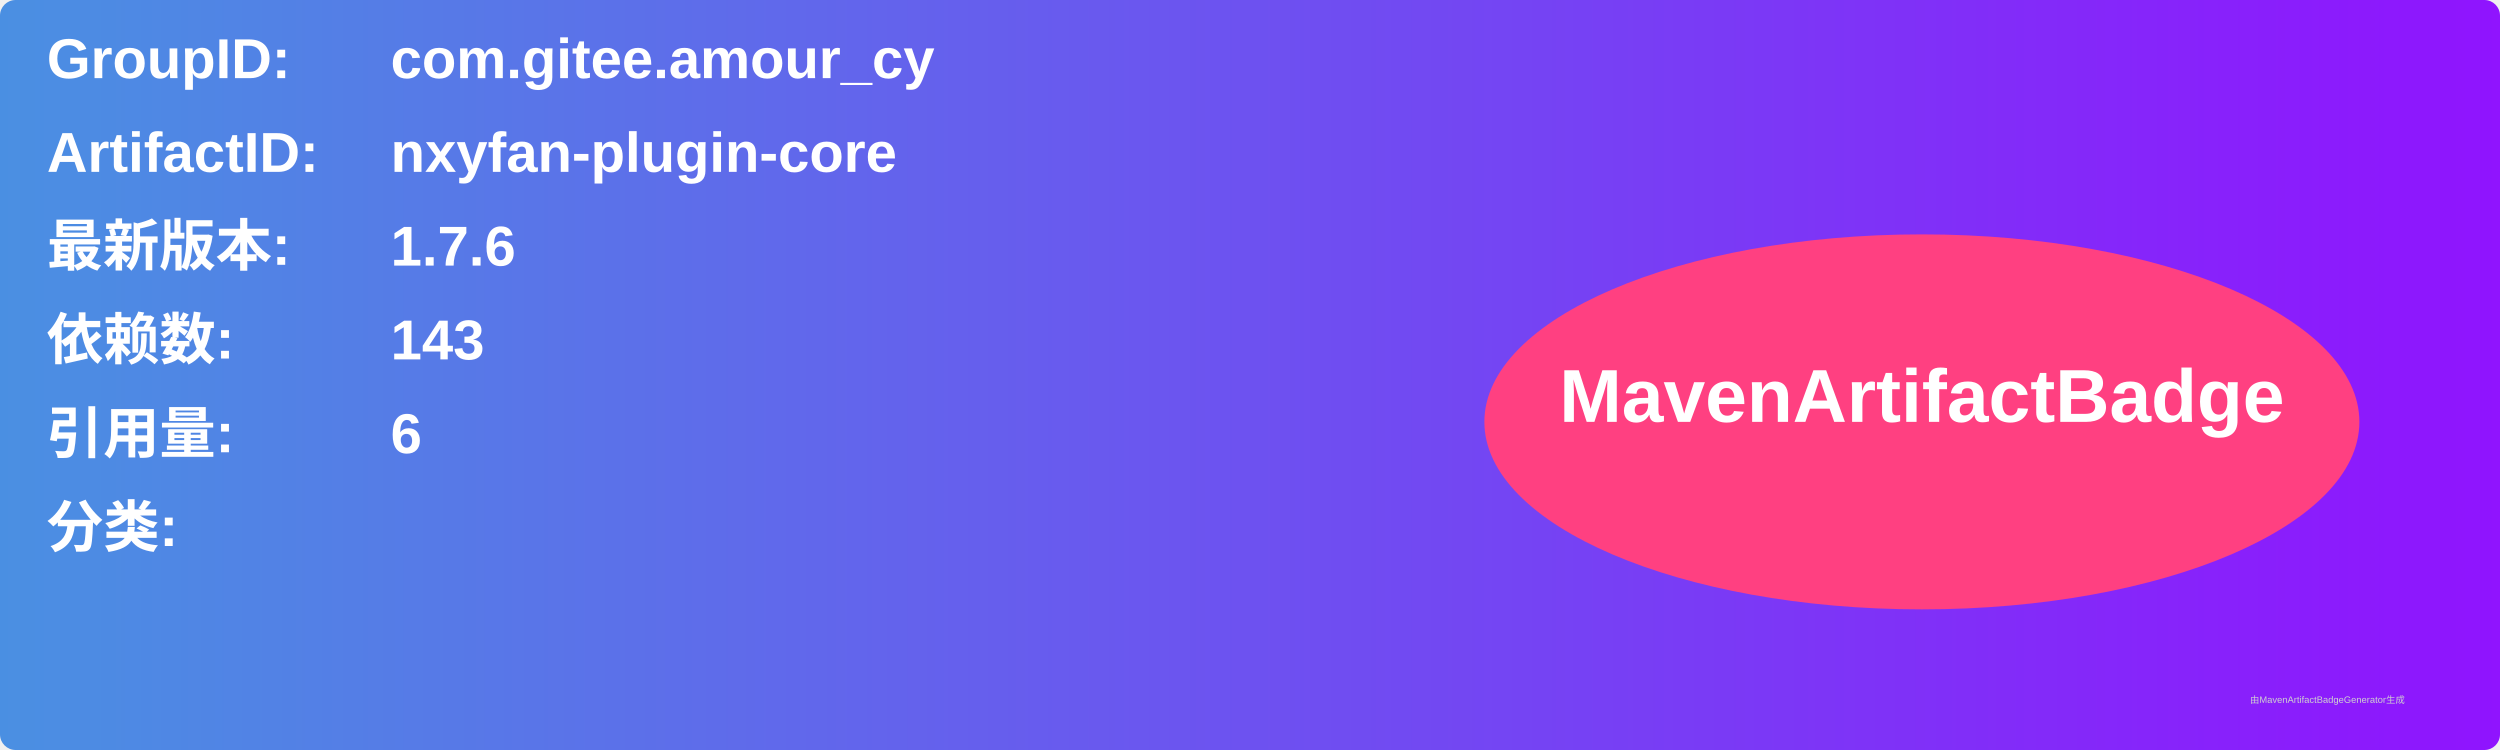
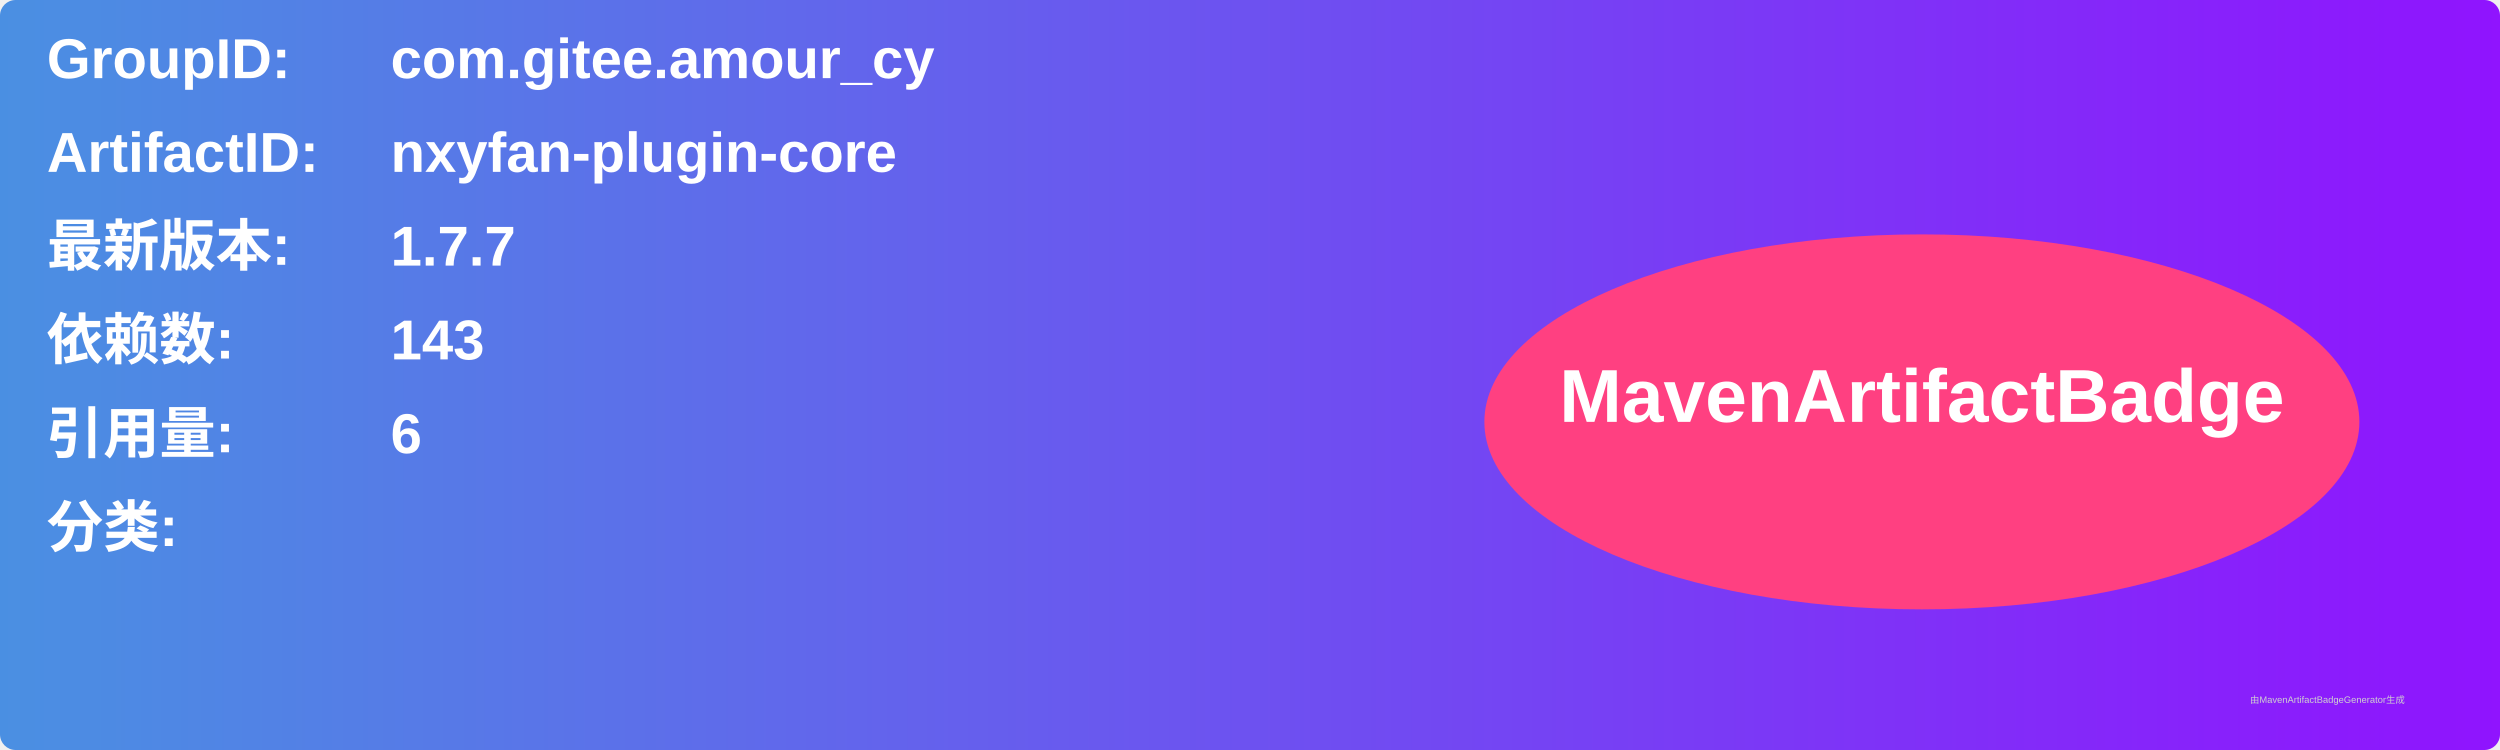
<svg xmlns="http://www.w3.org/2000/svg" width="800" height="240" viewBox="0 0 800 240">
  <linearGradient id="grad" x1="0%" y1="0%" x2="100%" y2="0%">
    <stop offset="0%" stop-color="#4a90e2" />
    <stop offset="100%" stop-color="#9013fe" />
  </linearGradient>
  <rect width="100%" height="100%" rx="5" ry="5" fill="url(#grad)" />
  <g transform="translate(15, 15)">
    <text x="0" y="10" font-family="Arial" font-size="18" fill="white" font-weight="bold" width="260">GroupID:</text>
    <text x="110" y="10" font-family="Arial" font-size="18" fill="white" font-weight="bold" width="460">com.gitee.amour_cy</text>
    <text x="0" y="40" font-family="Arial" font-size="18" fill="white" font-weight="bold" width="260">ArtifactID:</text>
    <text x="110" y="40" font-family="Arial" font-size="18" fill="white" font-weight="bold" width="460">nxyfan-plugin-core</text>
    <text x="0" y="70" font-family="Arial" font-size="18" fill="white" font-weight="bold">最新版本:</text>
    <text x="110" y="70" font-family="Arial" font-size="18" fill="white" font-weight="bold">
-       <tspan font-weight="bold">1.7.6</tspan>
+       <tspan font-weight="bold">1.7.7</tspan>
    </text>
    <text x="0" y="100" font-family="Arial" font-size="18" fill="white" font-weight="bold">依赖数: </text>
    <text x="110" y="100" font-family="Arial" font-size="18" fill="white">
      <tspan font-weight="bold">143</tspan>
    </text>
    <text x="0" y="130" font-family="Arial" font-size="18" fill="white" font-weight="bold">引用量: </text>
    <text x="110" y="130" font-family="Arial" font-size="18" fill="white">
      <tspan font-weight="bold">6</tspan>
    </text>
    <text x="0" y="160" font-family="Arial" font-size="18" fill="white" font-weight="bold">分类:</text>
    <text x="10" y="190" font-family="Arial" font-size="10" fill="white">
      <tspan font-weight="bold" />
    </text>
    <ellipse cx="600" cy="120" rx="140" ry="60" fill="#ff4081" />
    <text x="600" y="120" text-anchor="middle" font-family="Arial" font-size="24" fill="white" font-weight="bold">MavenArtifactBadge</text>
  </g>
  <text x="720" y="225" font-family="Arial" font-size="3" fill="#d0d0d0">由MavenArtifactBadgeGenerator生成</text>
</svg>
